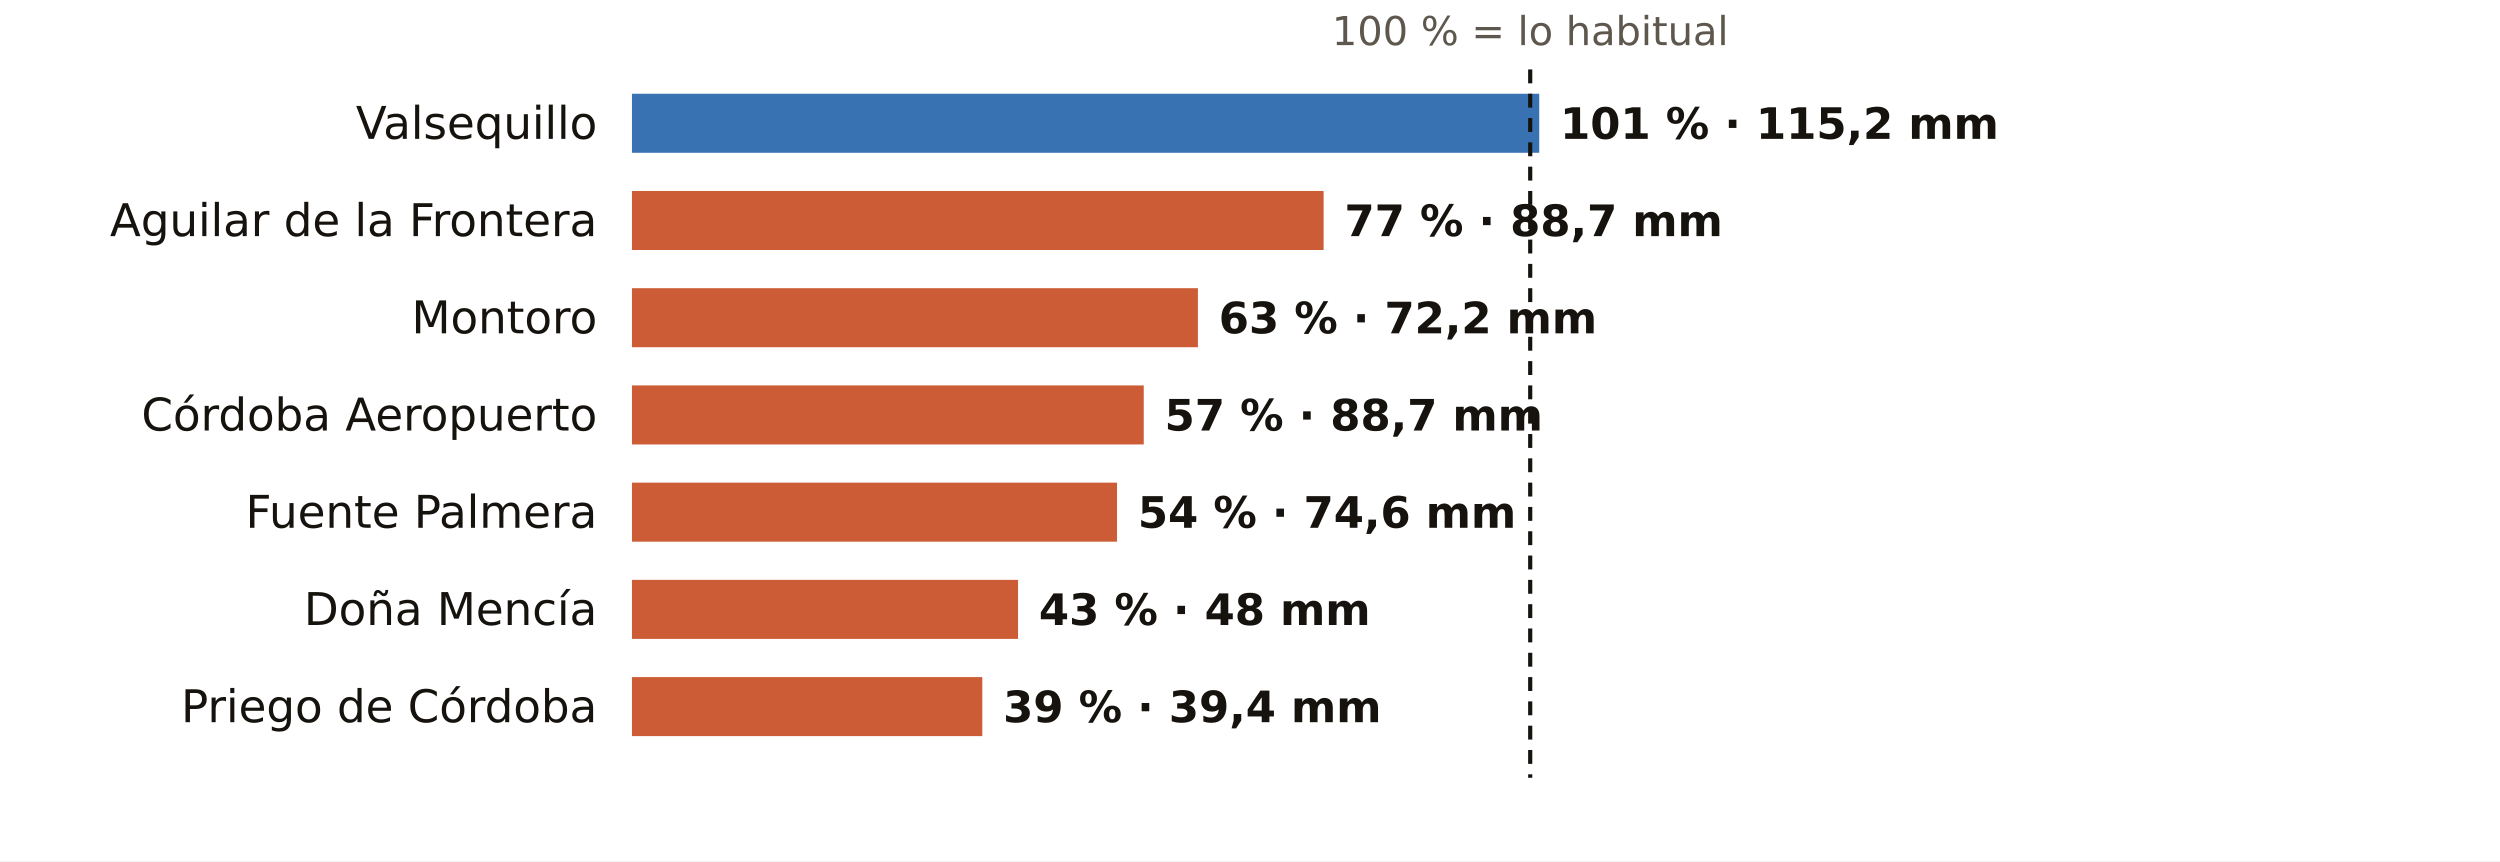
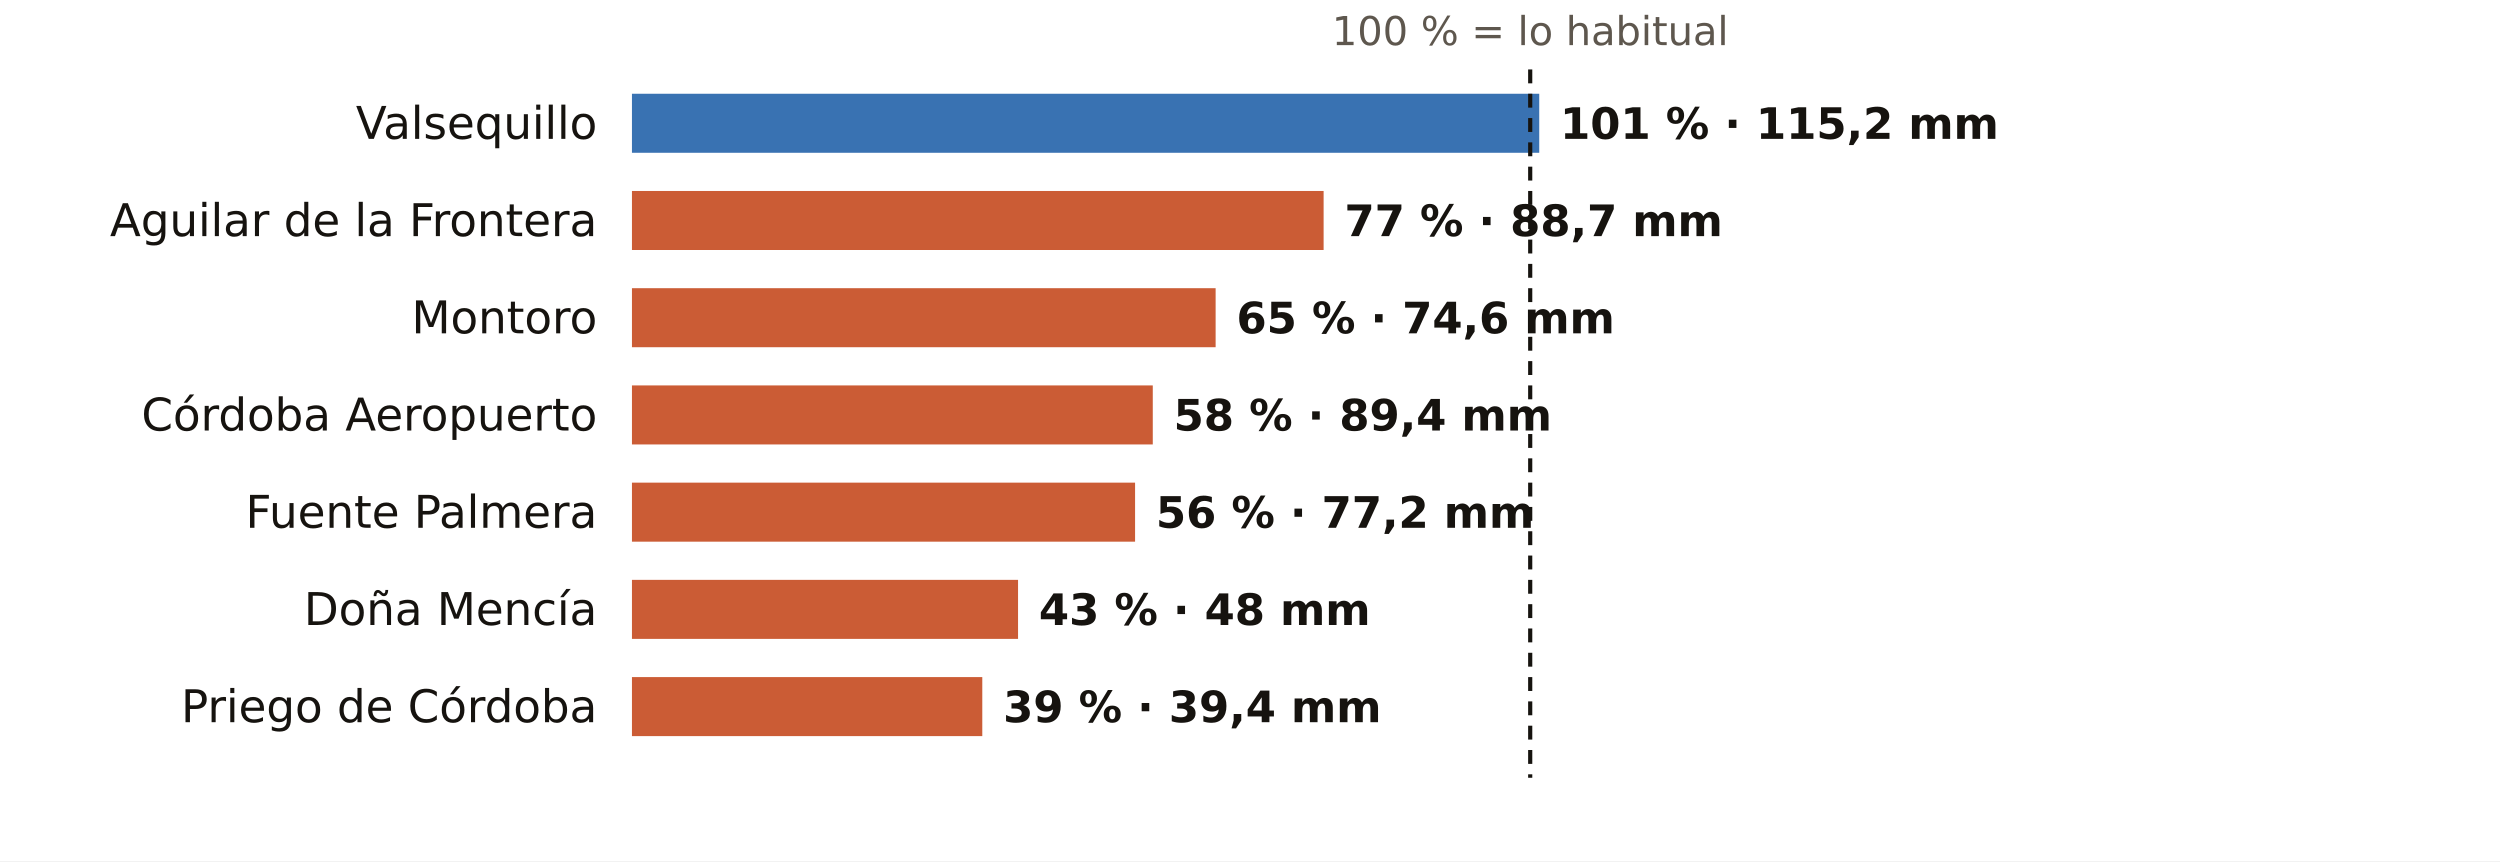
<svg xmlns="http://www.w3.org/2000/svg" viewBox="0 0 720 248" width="720" height="248" role="img" aria-label="El otoño en los pluviómetros de AEMET de Córdoba: % de lo habitual">
  <rect width="720" height="248" fill="#FFFFFF" />
  <text x="440.7" y="13.0" font-size="11.5" fill="#5E574E" text-anchor="middle" font-weight="400" font-family="Public Sans, DejaVu Sans, Arial, sans-serif">100 % = lo habitual</text>
  <text x="172.0" y="40.0" font-size="13" fill="#16130F" text-anchor="end" font-weight="500" font-family="Public Sans, DejaVu Sans, Arial, sans-serif">Valsequillo</text>
  <rect x="182" y="27" width="261.3" height="17" fill="#1F5FA8" opacity="0.88" />
  <text x="449.3" y="40.0" font-size="12.5" fill="#16130F" text-anchor="start" font-weight="600" font-family="Public Sans, DejaVu Sans, Arial, sans-serif">101 % · 115,2 mm</text>
  <text x="172.0" y="68.0" font-size="13" fill="#16130F" text-anchor="end" font-weight="500" font-family="Public Sans, DejaVu Sans, Arial, sans-serif">Aguilar de la Frontera</text>
  <rect x="182" y="55" width="199.2" height="17" fill="#C4461A" opacity="0.88" />
  <text x="387.2" y="68.0" font-size="12.5" fill="#16130F" text-anchor="start" font-weight="600" font-family="Public Sans, DejaVu Sans, Arial, sans-serif">77 % · 88,7 mm</text>
  <text x="172.0" y="96.0" font-size="13" fill="#16130F" text-anchor="end" font-weight="500" font-family="Public Sans, DejaVu Sans, Arial, sans-serif">Montoro</text>
-   <rect x="182" y="83" width="163.0" height="17" fill="#C4461A" opacity="0.88" />
-   <text x="351.0" y="96.0" font-size="12.5" fill="#16130F" text-anchor="start" font-weight="600" font-family="Public Sans, DejaVu Sans, Arial, sans-serif">63 % · 72,2 mm</text>
+   <rect x="182" y="83" width="168.1" height="17" fill="#C4461A" opacity="0.88" />
+   <text x="356.1" y="96.0" font-size="12.5" fill="#16130F" text-anchor="start" font-weight="600" font-family="Public Sans, DejaVu Sans, Arial, sans-serif">65 % · 74,6 mm</text>
  <text x="172.0" y="124.0" font-size="13" fill="#16130F" text-anchor="end" font-weight="500" font-family="Public Sans, DejaVu Sans, Arial, sans-serif">Córdoba Aeropuerto</text>
-   <rect x="182" y="111" width="147.4" height="17" fill="#C4461A" opacity="0.88" />
-   <text x="335.4" y="124.0" font-size="12.5" fill="#16130F" text-anchor="start" font-weight="600" font-family="Public Sans, DejaVu Sans, Arial, sans-serif">57 % · 88,7 mm</text>
+   <rect x="182" y="111" width="150.0" height="17" fill="#C4461A" opacity="0.88" />
+   <text x="338.0" y="124.0" font-size="12.5" fill="#16130F" text-anchor="start" font-weight="600" font-family="Public Sans, DejaVu Sans, Arial, sans-serif">58 % · 89,4 mm</text>
  <text x="172.0" y="152.0" font-size="13" fill="#16130F" text-anchor="end" font-weight="500" font-family="Public Sans, DejaVu Sans, Arial, sans-serif">Fuente Palmera</text>
-   <rect x="182" y="139" width="139.7" height="17" fill="#C4461A" opacity="0.88" />
-   <text x="327.7" y="152.0" font-size="12.5" fill="#16130F" text-anchor="start" font-weight="600" font-family="Public Sans, DejaVu Sans, Arial, sans-serif">54 % · 74,6 mm</text>
+   <rect x="182" y="139" width="144.9" height="17" fill="#C4461A" opacity="0.88" />
+   <text x="332.9" y="152.0" font-size="12.5" fill="#16130F" text-anchor="start" font-weight="600" font-family="Public Sans, DejaVu Sans, Arial, sans-serif">56 % · 77,2 mm</text>
  <text x="172.0" y="180.0" font-size="13" fill="#16130F" text-anchor="end" font-weight="500" font-family="Public Sans, DejaVu Sans, Arial, sans-serif">Doña Mencía</text>
  <rect x="182" y="167" width="111.2" height="17" fill="#C4461A" opacity="0.88" />
  <text x="299.2" y="180.0" font-size="12.5" fill="#16130F" text-anchor="start" font-weight="600" font-family="Public Sans, DejaVu Sans, Arial, sans-serif">43 % · 48 mm</text>
  <text x="172.0" y="208.0" font-size="13" fill="#16130F" text-anchor="end" font-weight="500" font-family="Public Sans, DejaVu Sans, Arial, sans-serif">Priego de Córdoba</text>
  <rect x="182" y="195" width="100.9" height="17" fill="#C4461A" opacity="0.88" />
  <text x="288.9" y="208.0" font-size="12.5" fill="#16130F" text-anchor="start" font-weight="600" font-family="Public Sans, DejaVu Sans, Arial, sans-serif">39 % · 39,4 mm</text>
  <line x1="440.7" x2="440.7" y1="20" y2="224" stroke="#16130F" stroke-width="1.2" stroke-dasharray="4 3" />
</svg>
